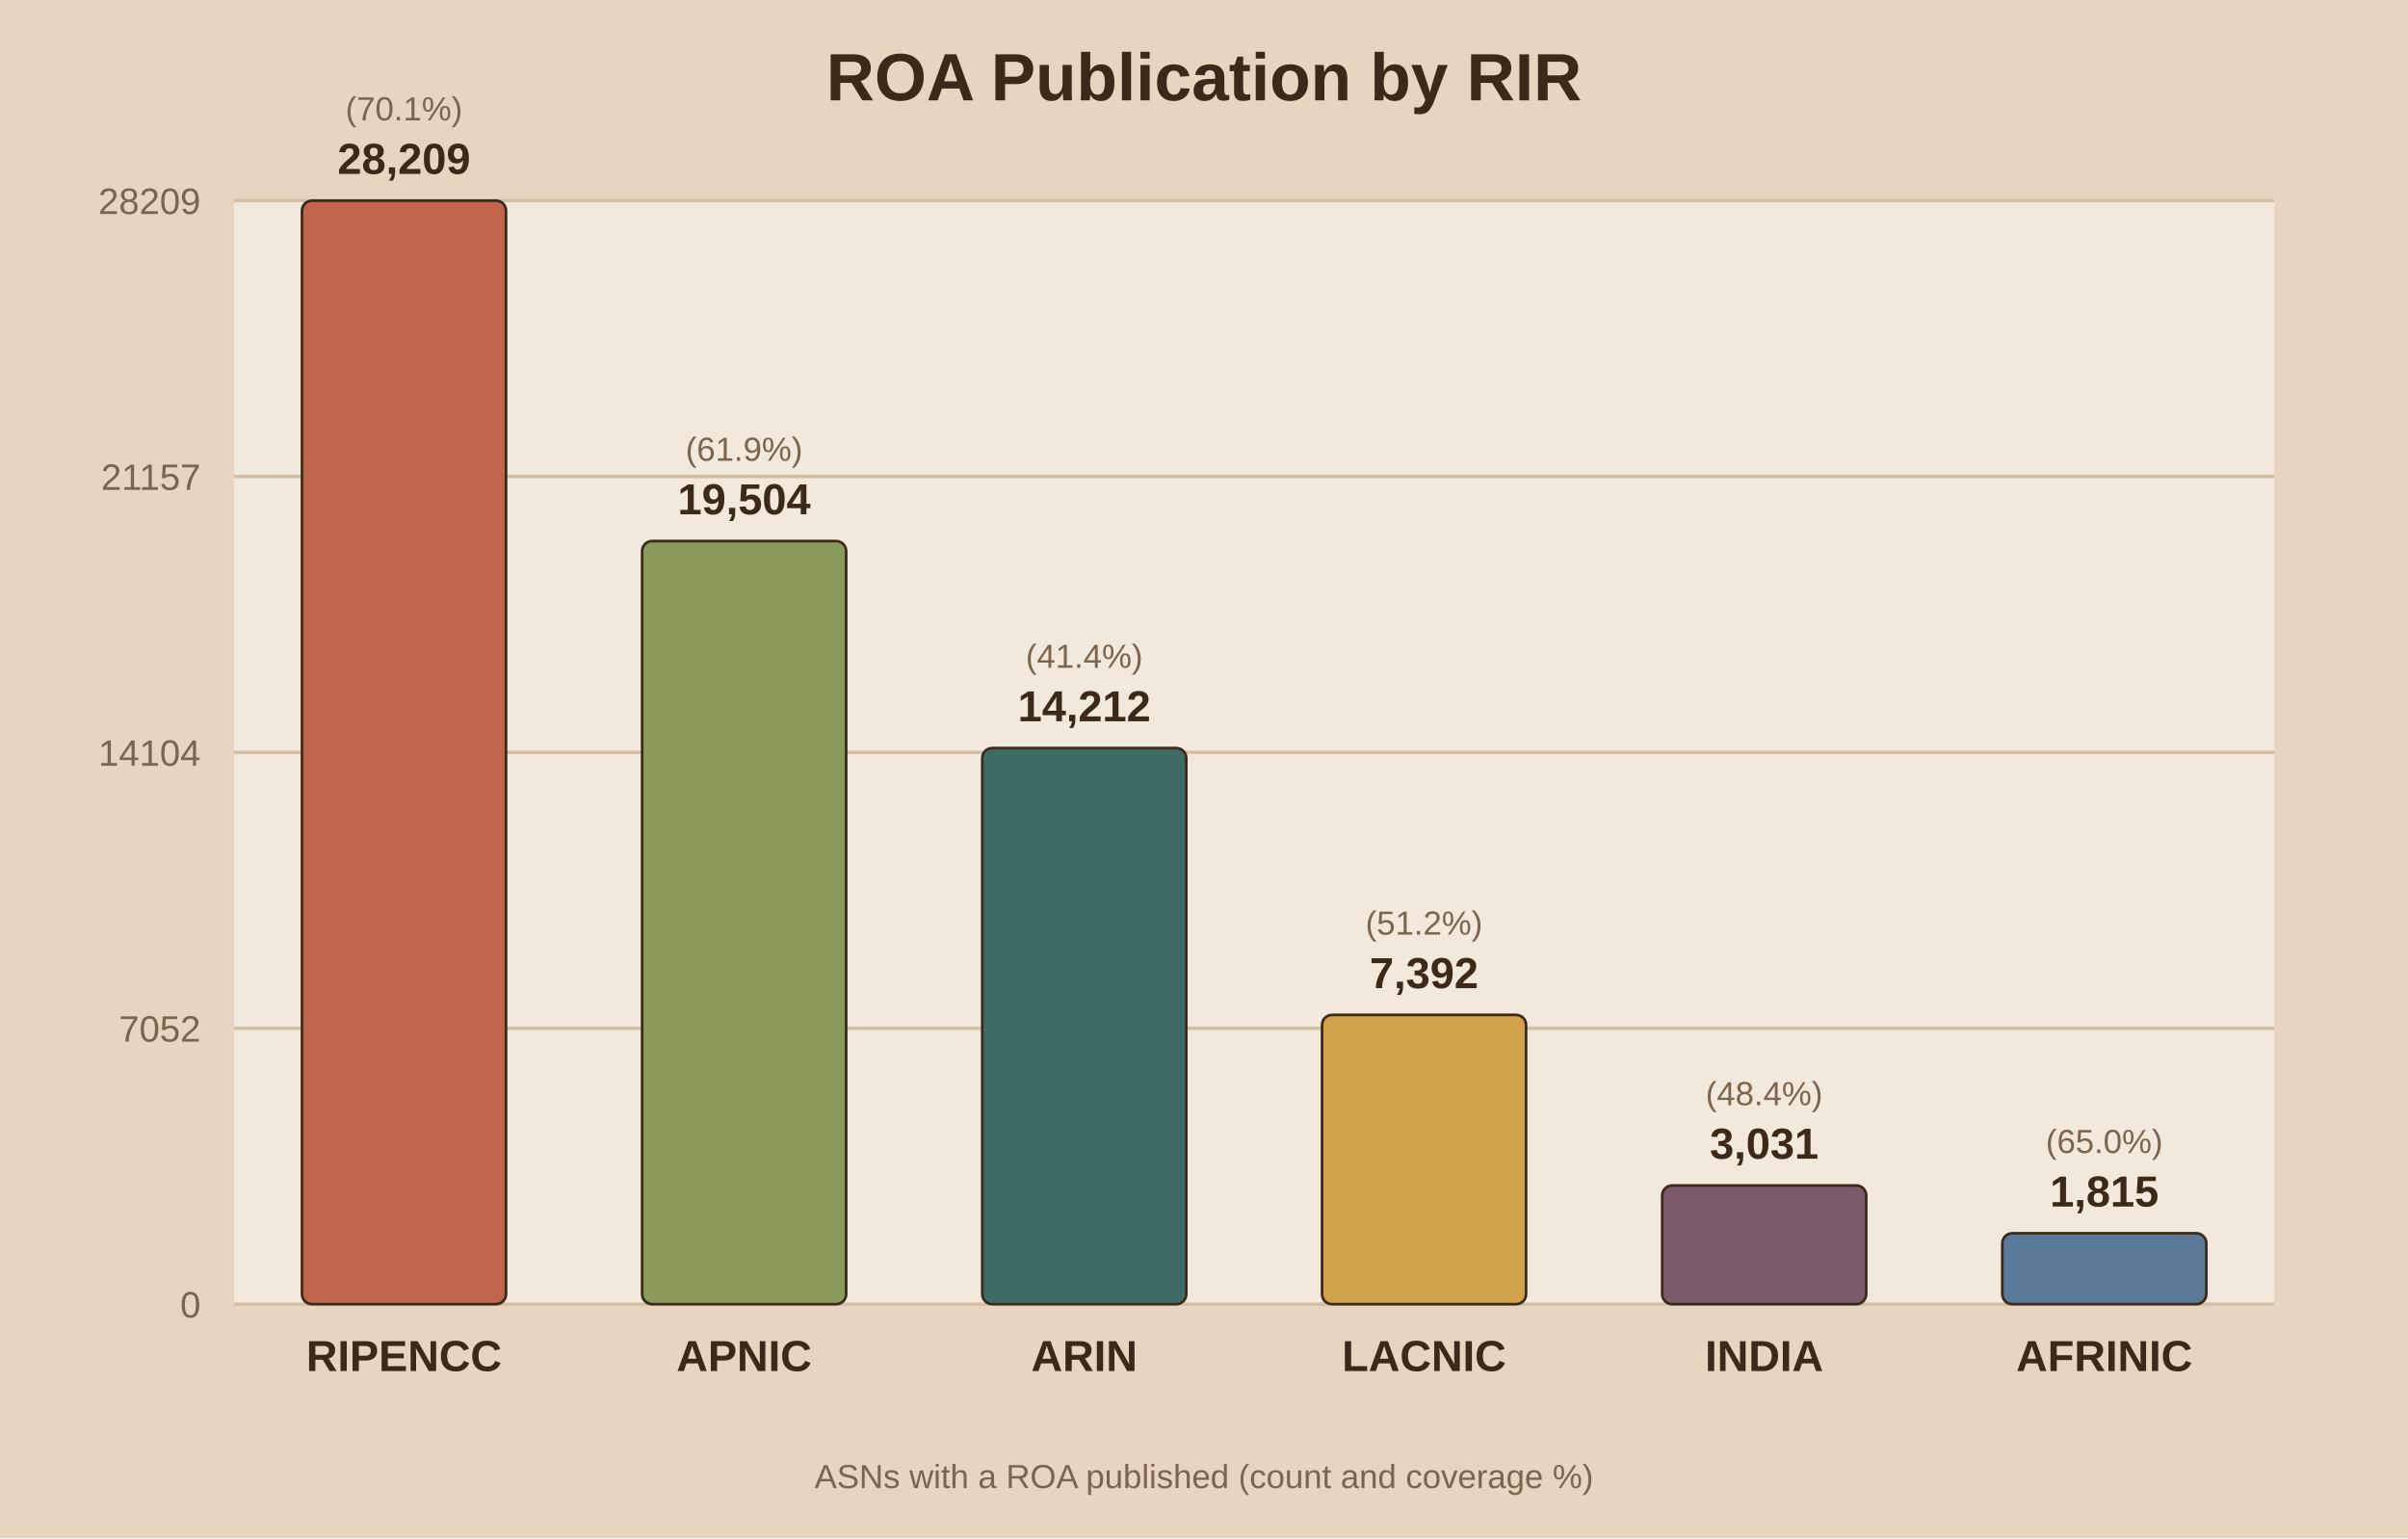
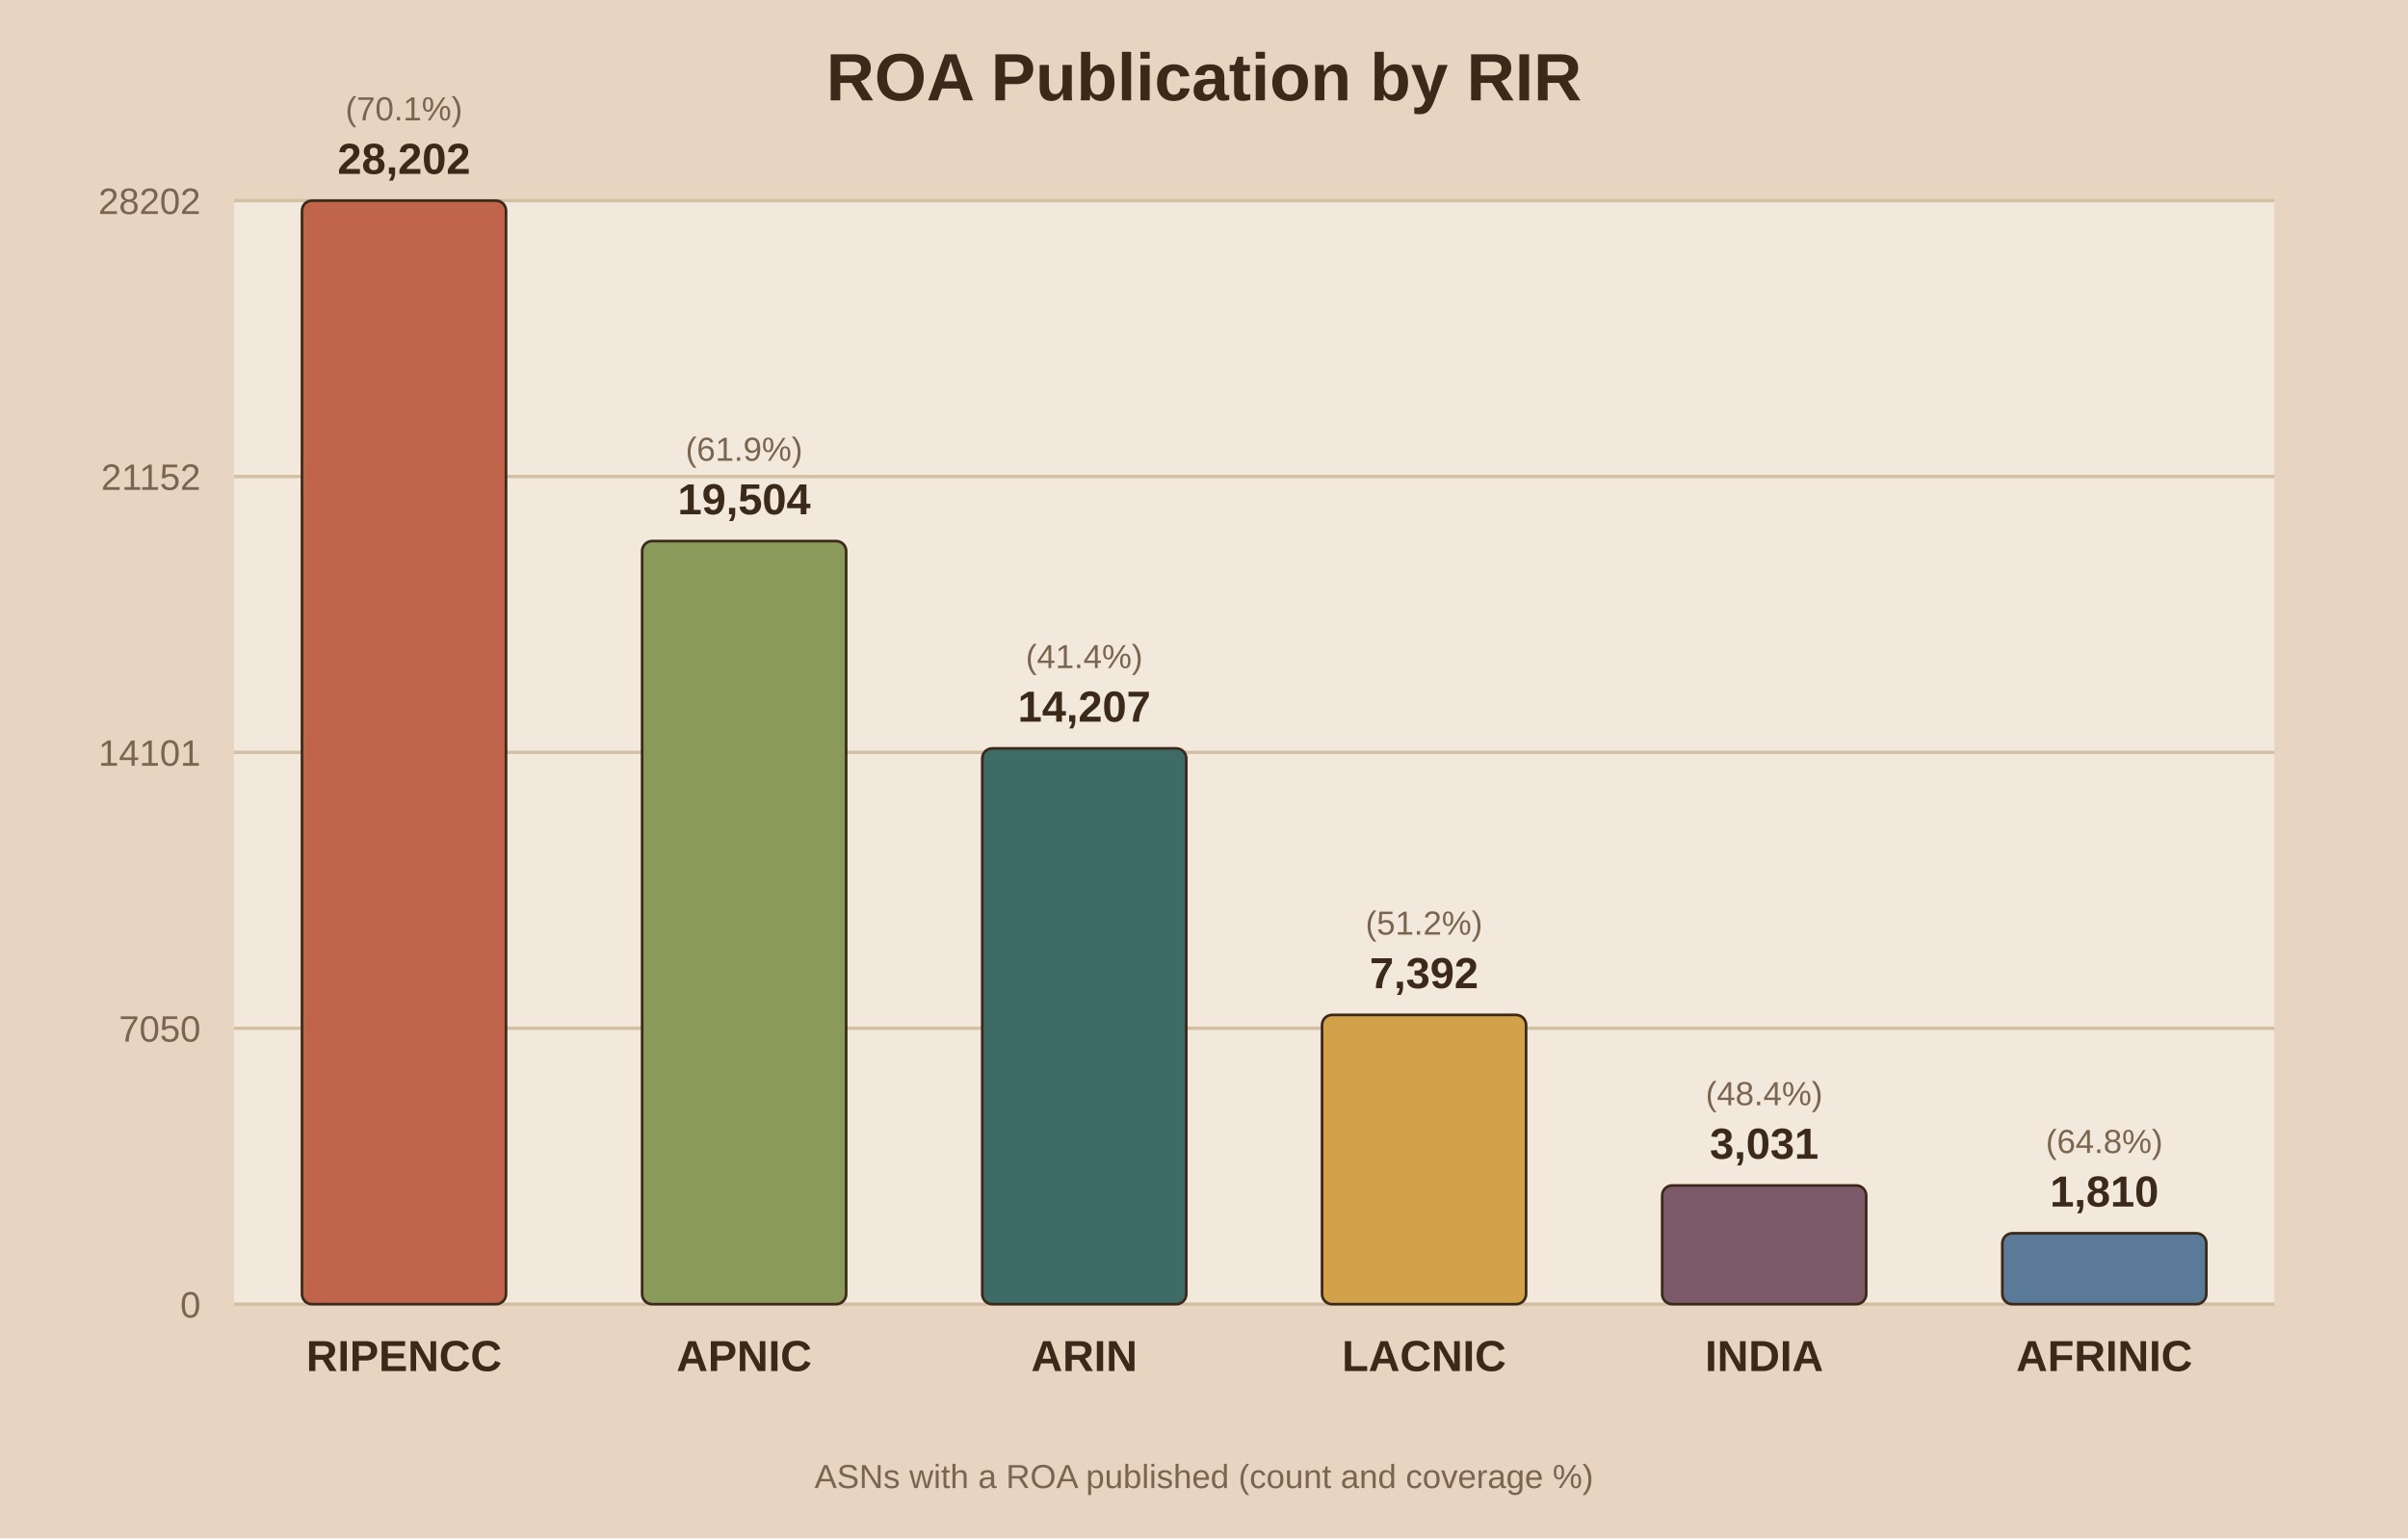
<svg xmlns="http://www.w3.org/2000/svg" viewBox="0 0 720 460">
  <rect width="720" height="460" fill="#e8d5c1" />
  <rect x="70" y="60" width="610" height="330" fill="#f2e8db" />
  <text x="360.0" y="30" text-anchor="middle" font-family="Arial" font-size="20" font-weight="bold" fill="#3b2a1a">ROA Publication by RIR</text>
  <line x1="70" y1="390.0" x2="680" y2="390.0" stroke="#d3bfa4" stroke-width="1" />
  <text x="60" y="394.0" text-anchor="end" font-family="Arial" font-size="11" fill="#7a6650">0</text>
  <line x1="70" y1="307.5" x2="680" y2="307.5" stroke="#d3bfa4" stroke-width="1" />
-   <text x="60" y="311.5" text-anchor="end" font-family="Arial" font-size="11" fill="#7a6650">7052</text>
+   <text x="60" y="311.5" text-anchor="end" font-family="Arial" font-size="11" fill="#7a6650">7050</text>
  <line x1="70" y1="225.0" x2="680" y2="225.0" stroke="#d3bfa4" stroke-width="1" />
-   <text x="60" y="229.0" text-anchor="end" font-family="Arial" font-size="11" fill="#7a6650">14104</text>
+   <text x="60" y="229.0" text-anchor="end" font-family="Arial" font-size="11" fill="#7a6650">14101</text>
  <line x1="70" y1="142.5" x2="680" y2="142.5" stroke="#d3bfa4" stroke-width="1" />
-   <text x="60" y="146.5" text-anchor="end" font-family="Arial" font-size="11" fill="#7a6650">21157</text>
+   <text x="60" y="146.5" text-anchor="end" font-family="Arial" font-size="11" fill="#7a6650">21152</text>
  <line x1="70" y1="60.0" x2="680" y2="60.0" stroke="#d3bfa4" stroke-width="1" />
-   <text x="60" y="64.0" text-anchor="end" font-family="Arial" font-size="11" fill="#7a6650">28209</text>
+   <text x="60" y="64.0" text-anchor="end" font-family="Arial" font-size="11" fill="#7a6650">28202</text>
  <rect x="90.3" y="60.0" width="61.0" height="330.0" fill="#c0654b" stroke="#3b2a1a" stroke-width="0.8" rx="3" />
-   <text x="120.8" y="52.0" text-anchor="middle" font-family="Arial" font-size="13" font-weight="bold" fill="#3b2a1a">28,209</text>
+   <text x="120.8" y="52.0" text-anchor="middle" font-family="Arial" font-size="13" font-weight="bold" fill="#3b2a1a">28,202</text>
  <text x="120.8" y="36.0" text-anchor="middle" font-family="Arial" font-size="10" fill="#7a6650">(70.1%)</text>
  <text x="120.8" y="410.0" text-anchor="middle" font-family="Arial" font-size="13" font-weight="bold" fill="#3b2a1a">RIPENCC</text>
  <rect x="192.0" y="161.8" width="61.0" height="228.2" fill="#8a9a5b" stroke="#3b2a1a" stroke-width="0.8" rx="3" />
  <text x="222.5" y="153.8" text-anchor="middle" font-family="Arial" font-size="13" font-weight="bold" fill="#3b2a1a">19,504</text>
  <text x="222.5" y="137.8" text-anchor="middle" font-family="Arial" font-size="10" fill="#7a6650">(61.9%)</text>
  <text x="222.5" y="410.0" text-anchor="middle" font-family="Arial" font-size="13" font-weight="bold" fill="#3b2a1a">APNIC</text>
-   <rect x="293.7" y="223.7" width="61.0" height="166.3" fill="#3f6b66" stroke="#3b2a1a" stroke-width="0.8" rx="3" />
-   <text x="324.2" y="215.7" text-anchor="middle" font-family="Arial" font-size="13" font-weight="bold" fill="#3b2a1a">14,212</text>
-   <text x="324.2" y="199.7" text-anchor="middle" font-family="Arial" font-size="10" fill="#7a6650">(41.4%)</text>
+   <rect x="293.7" y="223.8" width="61.0" height="166.2" fill="#3f6b66" stroke="#3b2a1a" stroke-width="0.8" rx="3" />
+   <text x="324.2" y="215.8" text-anchor="middle" font-family="Arial" font-size="13" font-weight="bold" fill="#3b2a1a">14,207</text>
+   <text x="324.2" y="199.8" text-anchor="middle" font-family="Arial" font-size="10" fill="#7a6650">(41.4%)</text>
  <text x="324.2" y="410.0" text-anchor="middle" font-family="Arial" font-size="13" font-weight="bold" fill="#3b2a1a">ARIN</text>
  <rect x="395.3" y="303.5" width="61.0" height="86.5" fill="#d1a24a" stroke="#3b2a1a" stroke-width="0.8" rx="3" />
  <text x="425.8" y="295.5" text-anchor="middle" font-family="Arial" font-size="13" font-weight="bold" fill="#3b2a1a">7,392</text>
  <text x="425.8" y="279.5" text-anchor="middle" font-family="Arial" font-size="10" fill="#7a6650">(51.2%)</text>
  <text x="425.8" y="410.0" text-anchor="middle" font-family="Arial" font-size="13" font-weight="bold" fill="#3b2a1a">LACNIC</text>
  <rect x="497.0" y="354.5" width="61.0" height="35.5" fill="#7d5a6a" stroke="#3b2a1a" stroke-width="0.8" rx="3" />
  <text x="527.5" y="346.5" text-anchor="middle" font-family="Arial" font-size="13" font-weight="bold" fill="#3b2a1a">3,031</text>
  <text x="527.5" y="330.5" text-anchor="middle" font-family="Arial" font-size="10" fill="#7a6650">(48.4%)</text>
  <text x="527.5" y="410.0" text-anchor="middle" font-family="Arial" font-size="13" font-weight="bold" fill="#3b2a1a">INDIA</text>
  <rect x="598.7" y="368.8" width="61.0" height="21.2" fill="#5b7a99" stroke="#3b2a1a" stroke-width="0.8" rx="3" />
-   <text x="629.2" y="360.8" text-anchor="middle" font-family="Arial" font-size="13" font-weight="bold" fill="#3b2a1a">1,815</text>
-   <text x="629.2" y="344.8" text-anchor="middle" font-family="Arial" font-size="10" fill="#7a6650">(65.0%)</text>
+   <text x="629.2" y="360.8" text-anchor="middle" font-family="Arial" font-size="13" font-weight="bold" fill="#3b2a1a">1,810</text>
+   <text x="629.2" y="344.8" text-anchor="middle" font-family="Arial" font-size="10" fill="#7a6650">(64.8%)</text>
  <text x="629.2" y="410.0" text-anchor="middle" font-family="Arial" font-size="13" font-weight="bold" fill="#3b2a1a">AFRINIC</text>
  <text x="360.0" y="445" text-anchor="middle" font-family="Arial" font-size="10" fill="#7a6650">ASNs with a ROA published (count and coverage %)</text>
</svg>
